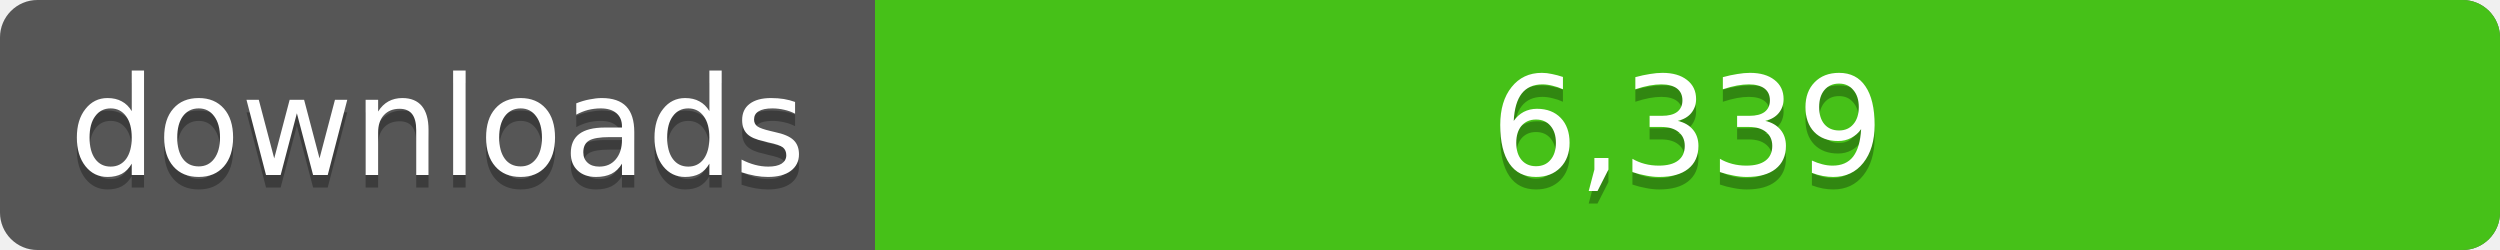
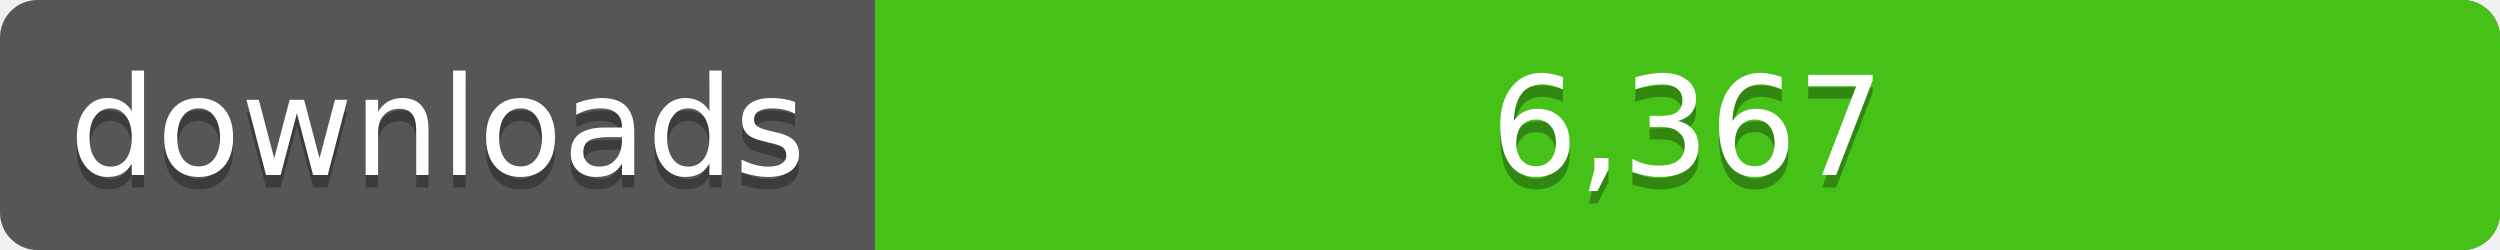
<svg xmlns="http://www.w3.org/2000/svg" width="200" height="20">
  <linearGradient id="a" x2="0" y2="100%%">
    <stop offset="0" stop-color="#bbb" stop-opacity=".1" />
    <stop offset="1" stop-opacity=".1" />
  </linearGradient>
  <rect rx="3" width="200" height="20" fill="#555" />
  <rect rx="3" x="70" width="130" height="20" fill="#4c1" />
  <path fill="#4c1" d="M70 0h4v20h-4z" />
  <rect rx="3" width="200" height="20" fill="url(#a)" />
  <g fill="#fff" text-anchor="middle" font-family="DejaVu Sans,Verdana,Geneva,sans-serif" font-size="11">
    <text x="35" y="15" fill="#010101" fill-opacity=".3">downloads</text>
    <text x="35" y="14">downloads</text>
-     <text x="135" y="15" fill="#010101" fill-opacity=".3">6,339</text>
-     <text x="135" y="14">6,339</text>
+     <text x="135" y="15" fill="#010101" fill-opacity=".3">6,367</text>
+     <text x="135" y="14">6,367</text>
  </g>
</svg>
